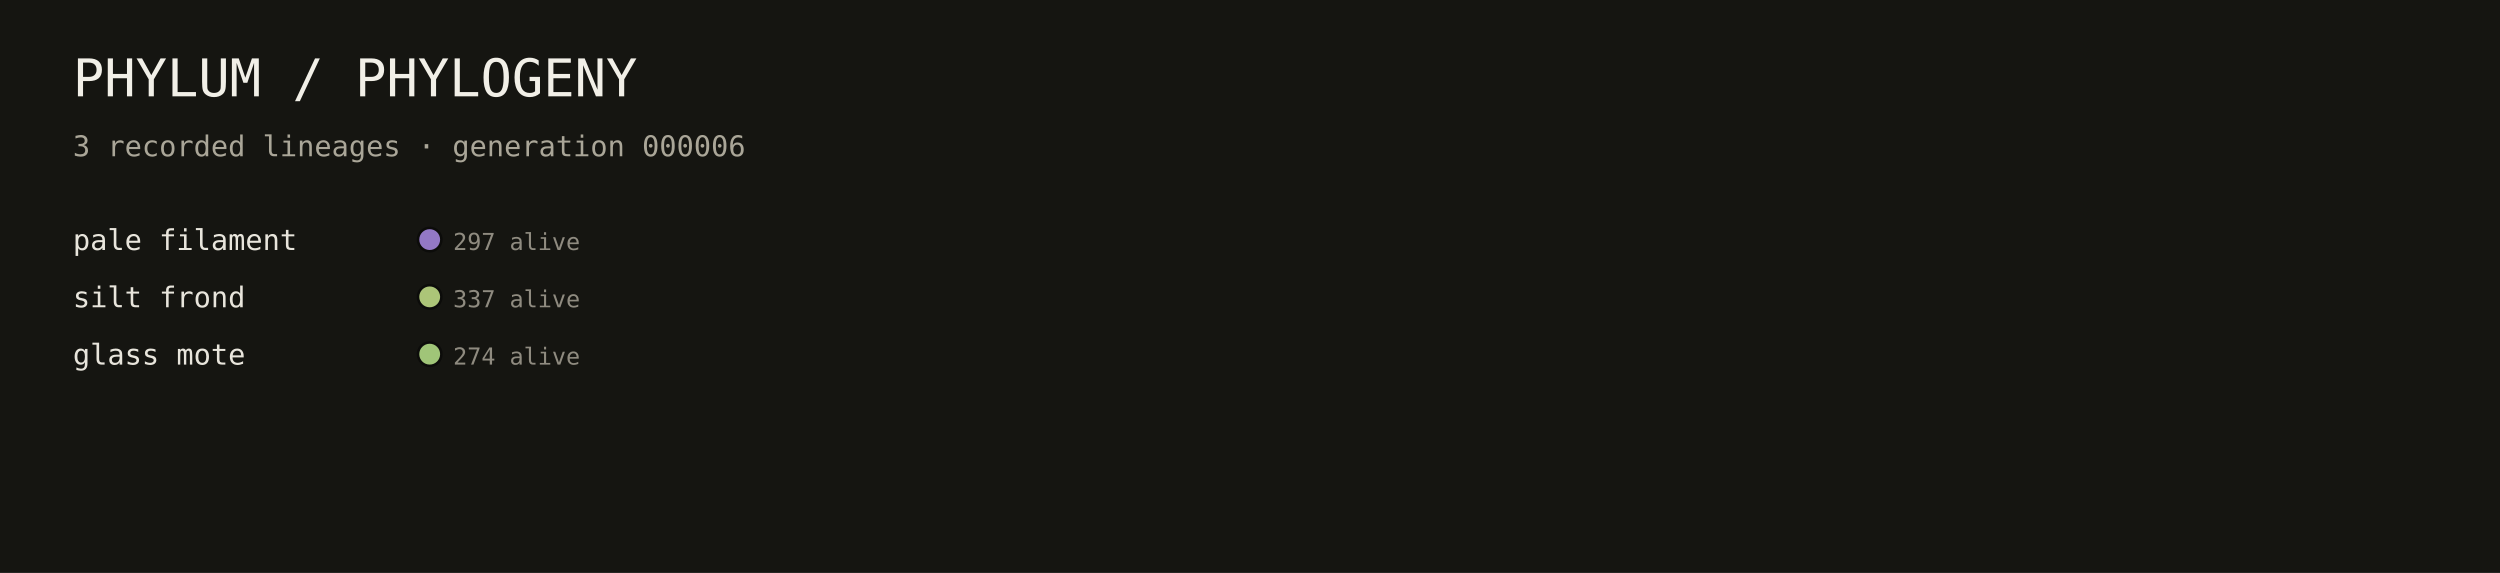
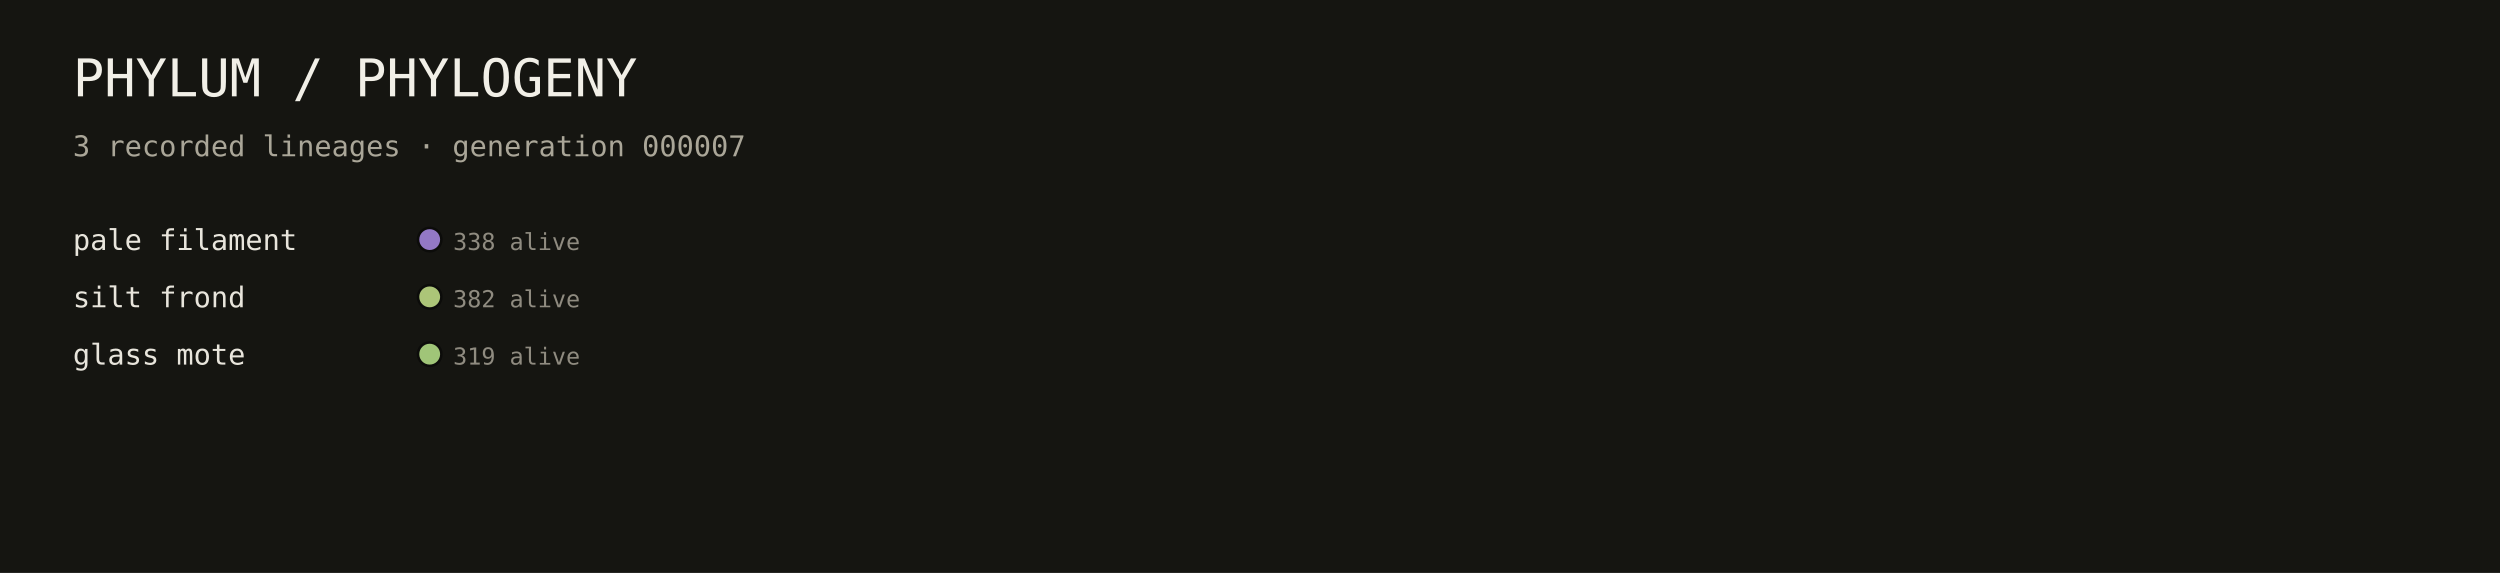
<svg xmlns="http://www.w3.org/2000/svg" viewBox="0 0 960 220" role="img" aria-label="PHYLUM phylogeny">
  <rect width="100%" height="100%" fill="#151511" />
  <text x="28" y="37" font-family="ui-monospace, monospace" font-size="20" fill="#f1efe7">PHYLUM / PHYLOGENY</text>
-   <text x="28" y="60" font-family="ui-monospace, monospace" font-size="11" fill="#aaa698">3 recorded lineages · generation 000006</text>
+   <text x="28" y="60" font-family="ui-monospace, monospace" font-size="11" fill="#aaa698">3 recorded lineages · generation 000007</text>
  <circle cx="165.0" cy="92.0" r="4.5" fill="#a183d8" fill-opacity="0.9" stroke="#0c0c0a" stroke-width="1" />
  <text x="28" y="96.0" font-family="ui-monospace, monospace" font-size="11" fill="#e8e5dc">pale filament</text>
-   <text x="174.0" y="96.0" font-family="ui-monospace, monospace" font-size="9" fill="#8f8b80">297 alive</text>
+   <text x="174.0" y="96.0" font-family="ui-monospace, monospace" font-size="9" fill="#8f8b80">338 alive</text>
  <circle cx="165.0" cy="114.0" r="4.5" fill="#bdd883" fill-opacity="0.9" stroke="#0c0c0a" stroke-width="1" />
  <text x="28" y="118.0" font-family="ui-monospace, monospace" font-size="11" fill="#e8e5dc">silt frond</text>
-   <text x="174.0" y="118.0" font-family="ui-monospace, monospace" font-size="9" fill="#8f8b80">337 alive</text>
+   <text x="174.0" y="118.0" font-family="ui-monospace, monospace" font-size="9" fill="#8f8b80">382 alive</text>
  <circle cx="165.0" cy="136.0" r="4.5" fill="#afd883" fill-opacity="0.9" stroke="#0c0c0a" stroke-width="1" />
  <text x="28" y="140.0" font-family="ui-monospace, monospace" font-size="11" fill="#e8e5dc">glass mote</text>
-   <text x="174.0" y="140.0" font-family="ui-monospace, monospace" font-size="9" fill="#8f8b80">274 alive</text>
+   <text x="174.0" y="140.0" font-family="ui-monospace, monospace" font-size="9" fill="#8f8b80">319 alive</text>
</svg>
